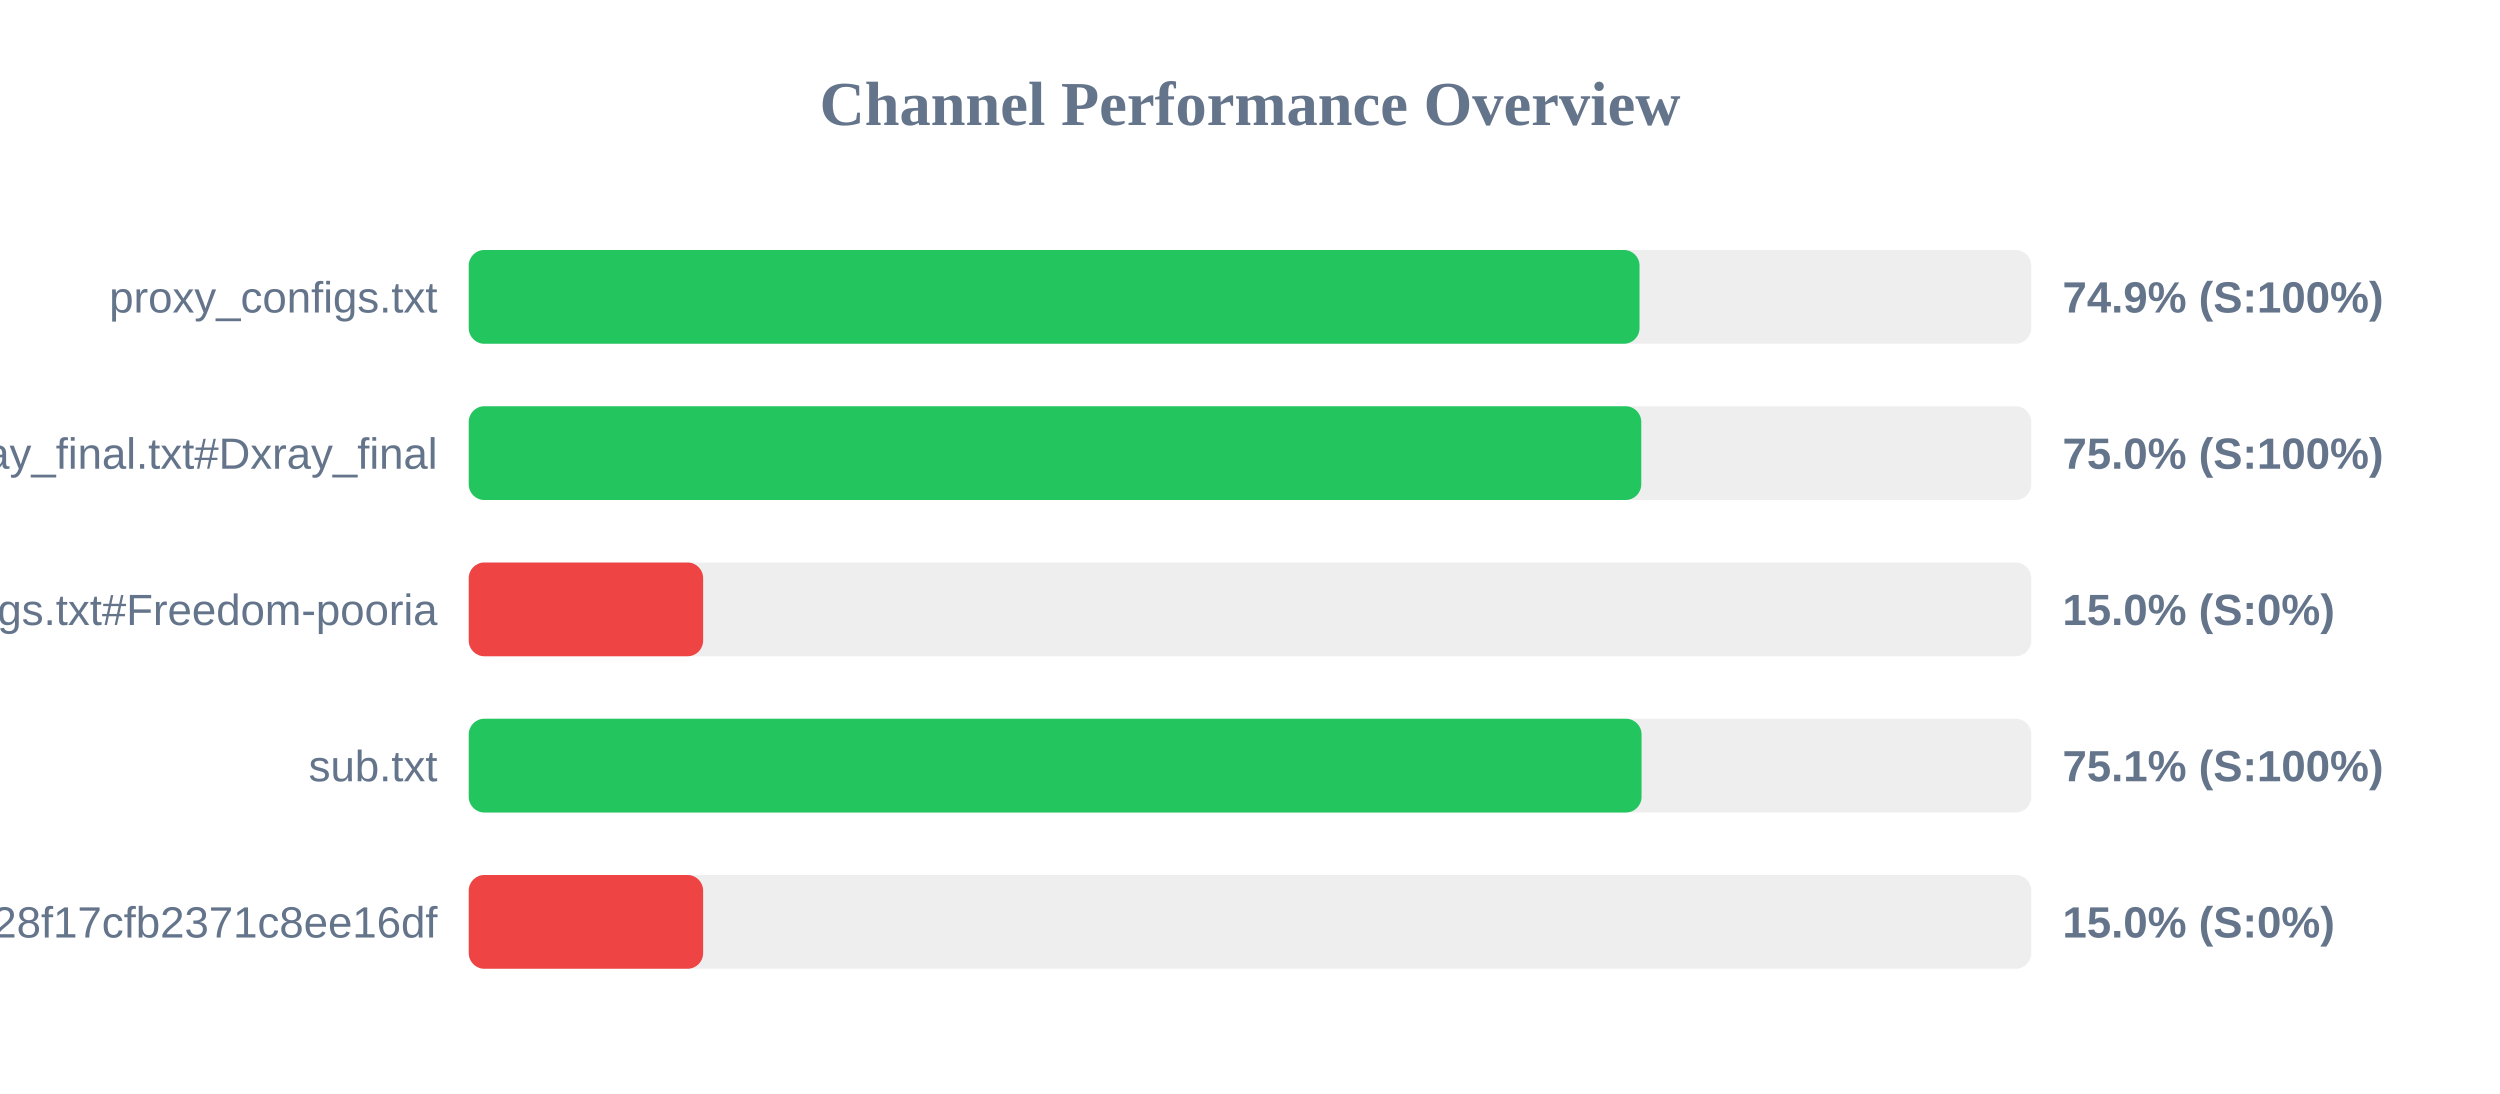
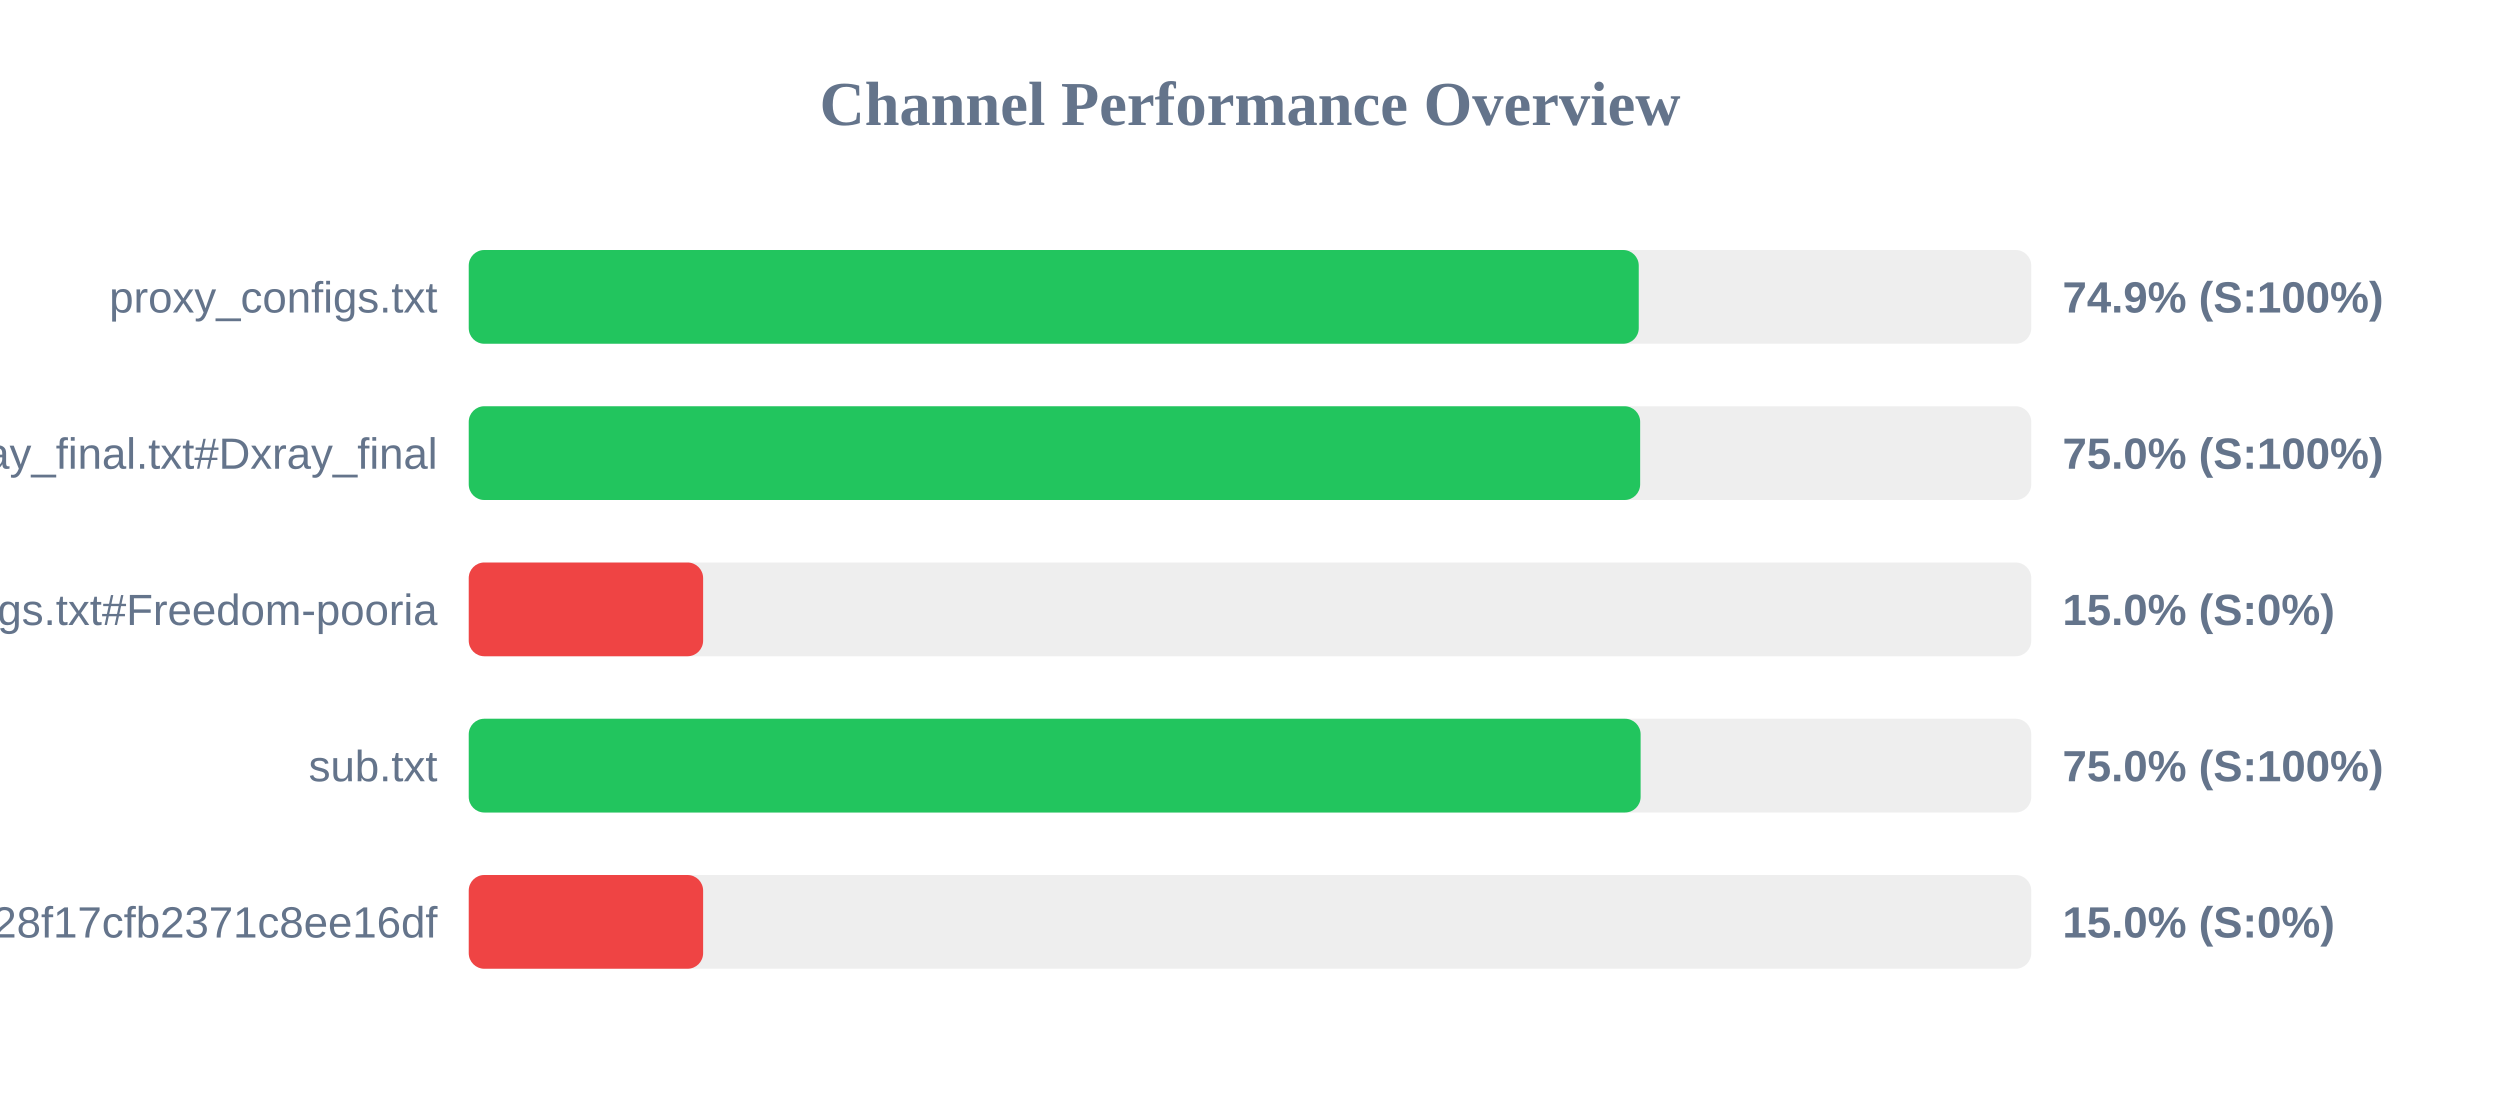
<svg xmlns="http://www.w3.org/2000/svg" width="800" height="350" version="1.1">
  <style>
        .row { font: 14px Arial; fill: #64748b; }
        .score { font: bold 14px Arial; fill: #64748b; }
    </style>
  <text x="400" y="40" text-anchor="middle" font-size="20px" font-weight="bold" fill="#64748b">Channel Performance Overview</text>
  <rect x="150" y="80" width="500" height="30" fill="#eee" rx="5" />
-   <rect x="150" y="80" width="374.65" height="30" fill="#22c55e" rx="5" />
+   <rect x="150" y="80" width="374.4" height="30" fill="#22c55e" rx="5" />
  <text x="140" y="100" text-anchor="end" class="row">proxy_configs.txt</text>
  <text x="660" y="100" text-anchor="start" class="score">74.9% (S:100%)</text>
  <rect x="150" y="130" width="500" height="30" fill="#eee" rx="5" />
-   <rect x="150" y="130" width="375.2" height="30" fill="#22c55e" rx="5" />
+   <rect x="150" y="130" width="374.85" height="30" fill="#22c55e" rx="5" />
  <text x="140" y="150" text-anchor="end" class="row">xray_final.txt#Dxray_final</text>
  <text x="660" y="150" text-anchor="start" class="score">75.0% (S:100%)</text>
  <rect x="150" y="180" width="500" height="30" fill="#eee" rx="5" />
  <rect x="150" y="180" width="75.0" height="30" fill="#ef4444" rx="5" />
  <text x="140" y="200" text-anchor="end" class="row">v2ray_configs.txt#Freedom-pooria</text>
  <text x="660" y="200" text-anchor="start" class="score">15.0% (S:0%)</text>
  <rect x="150" y="230" width="500" height="30" fill="#eee" rx="5" />
-   <rect x="150" y="230" width="375.3" height="30" fill="#22c55e" rx="5" />
+   <rect x="150" y="230" width="375.0" height="30" fill="#22c55e" rx="5" />
  <text x="140" y="250" text-anchor="end" class="row">sub.txt</text>
-   <text x="660" y="250" text-anchor="start" class="score">75.1% (S:100%)</text>
+   <text x="660" y="250" text-anchor="start" class="score">75.0% (S:100%)</text>
  <rect x="150" y="280" width="500" height="30" fill="#eee" rx="5" />
  <rect x="150" y="280" width="75.0" height="30" fill="#ef4444" rx="5" />
  <text x="140" y="300" text-anchor="end" class="row">?token=fedfed7b41b828f17cfb2371c8ee16df</text>
  <text x="660" y="300" text-anchor="start" class="score">15.0% (S:0%)</text>
</svg>
